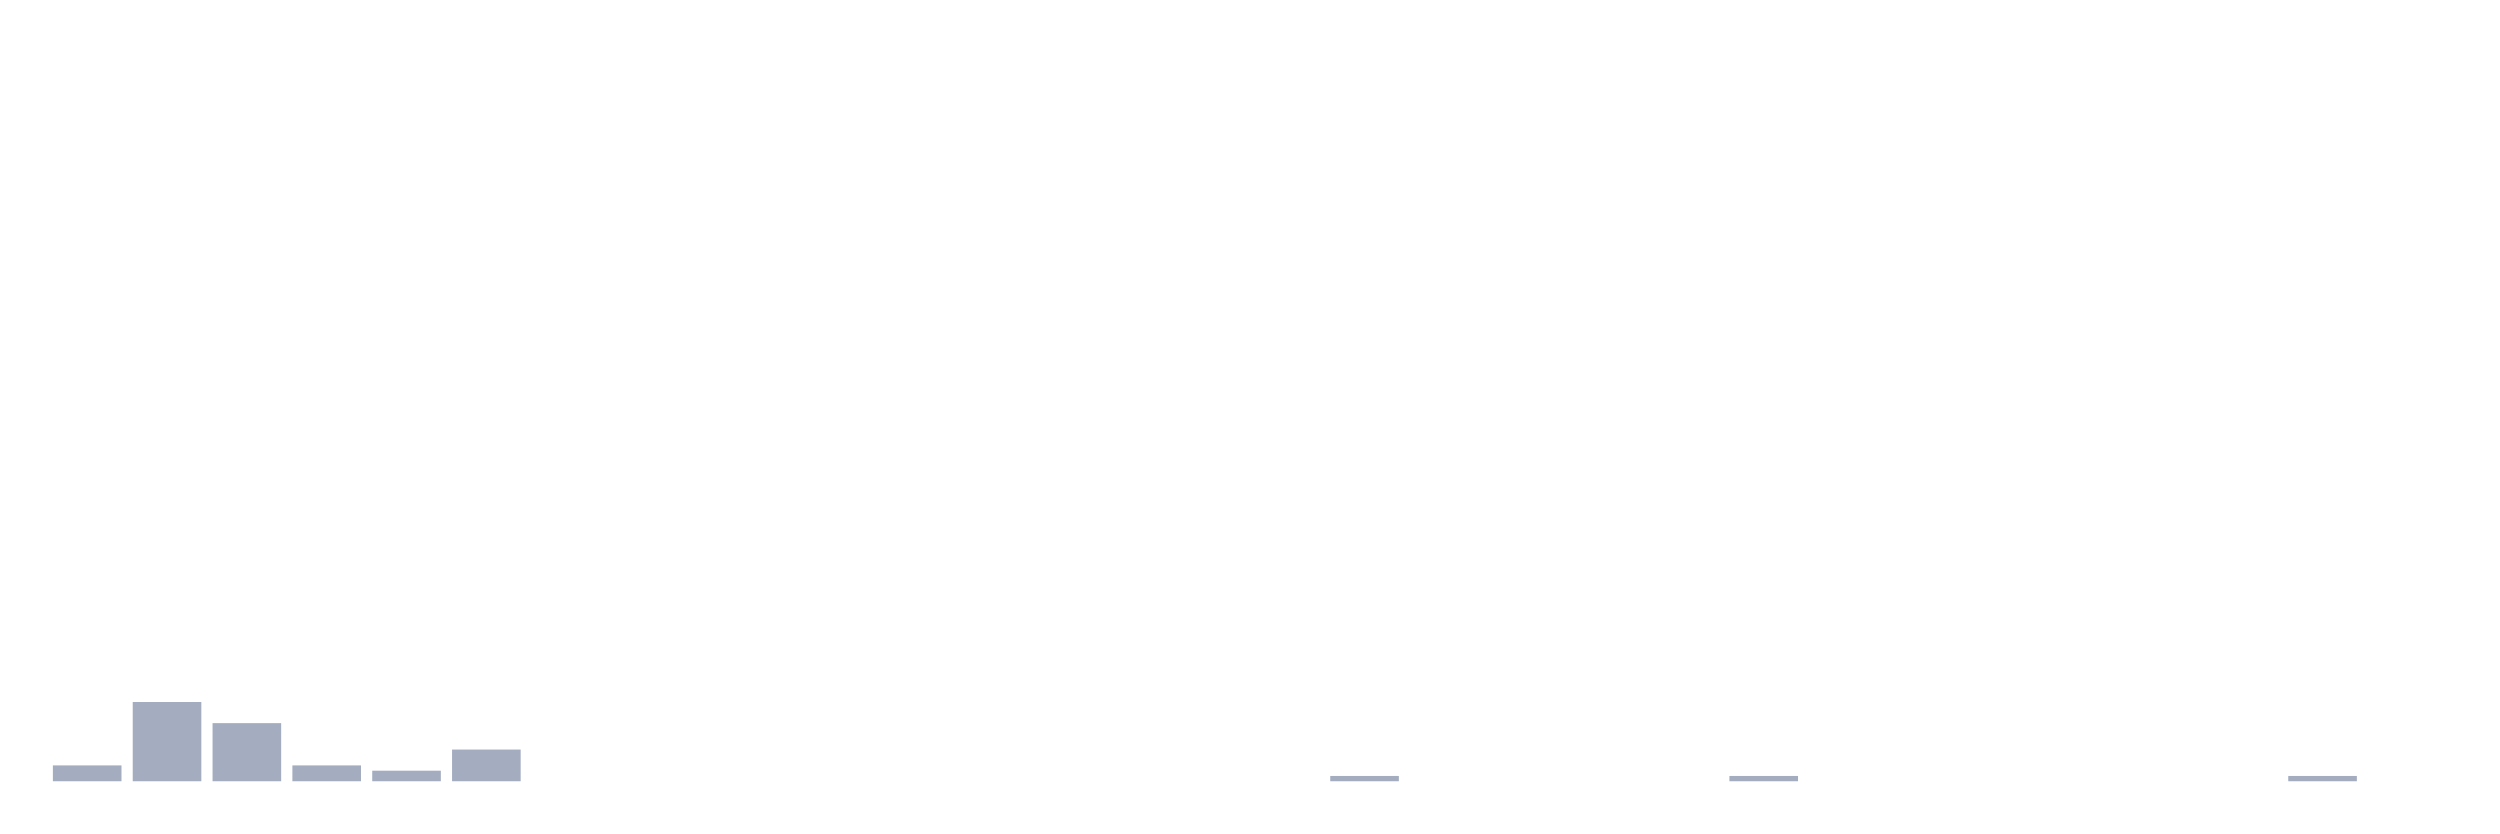
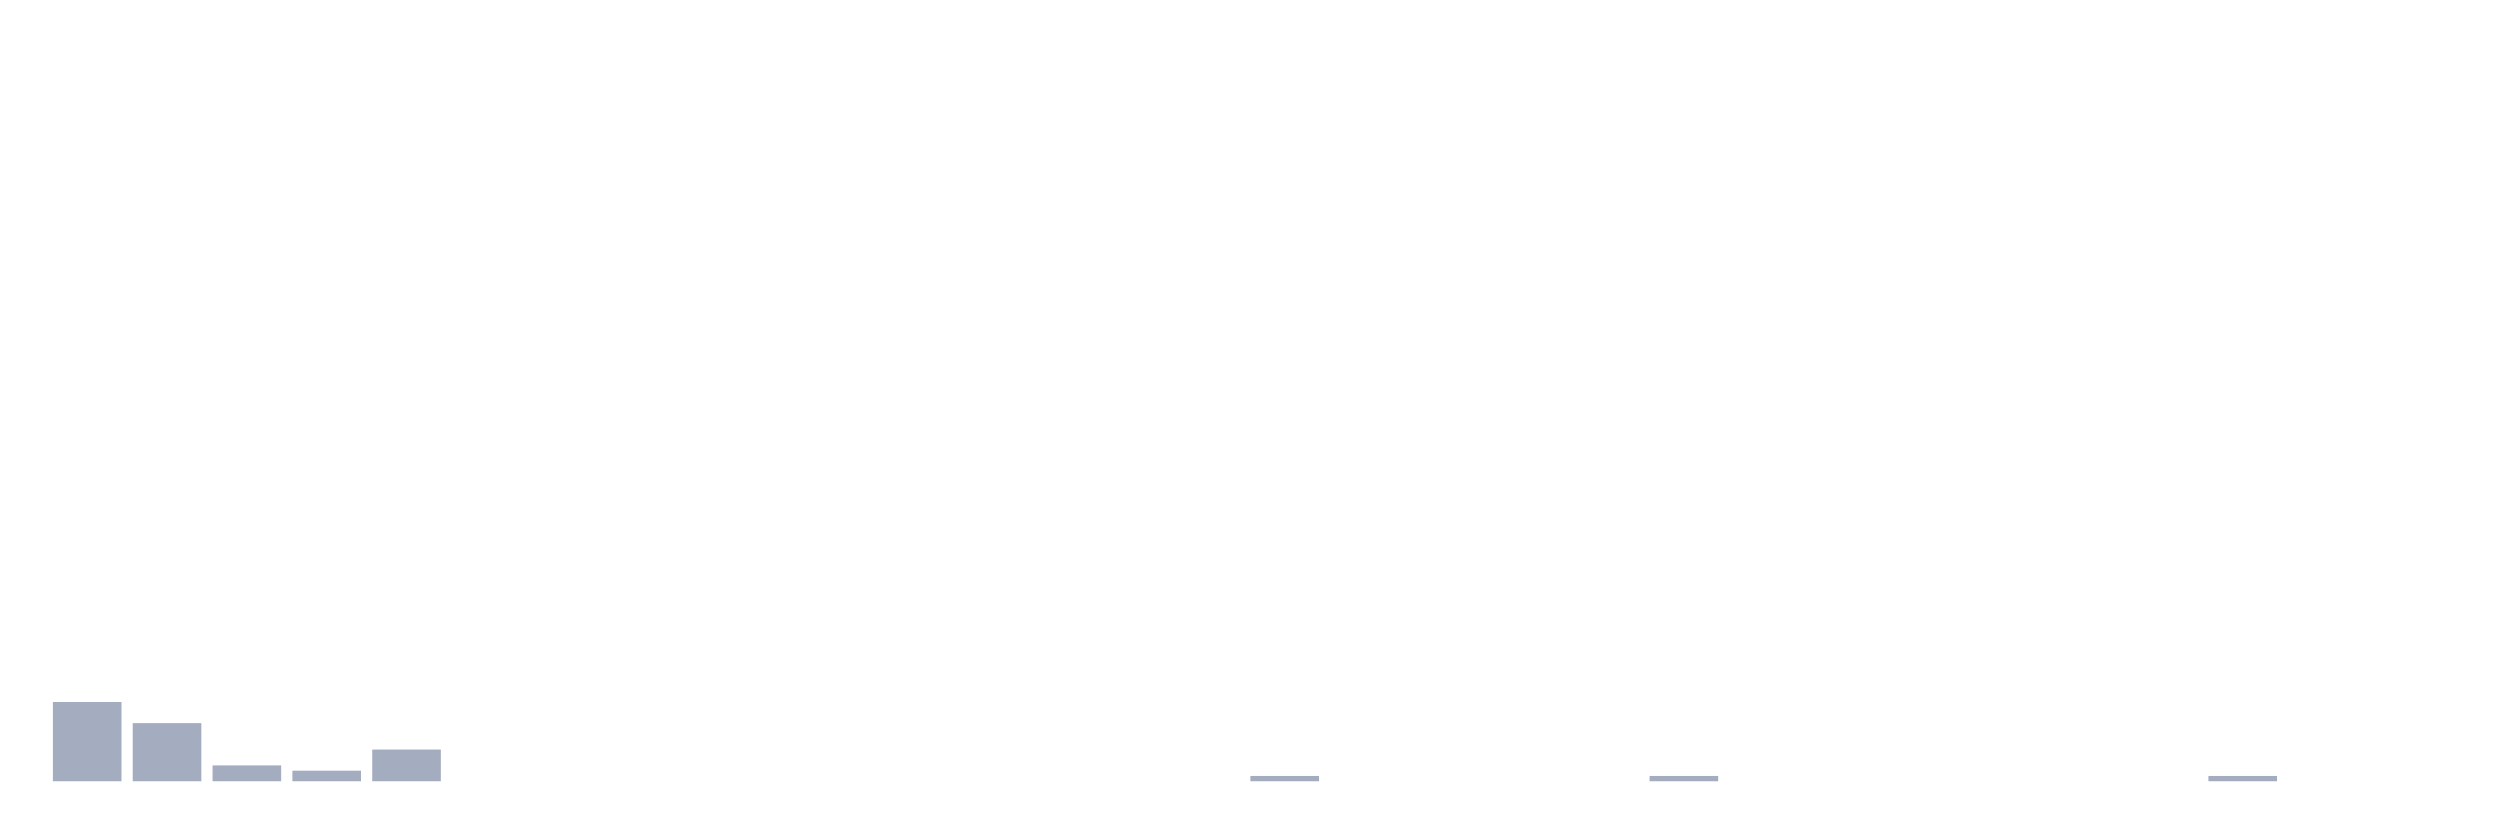
<svg xmlns="http://www.w3.org/2000/svg" viewBox="0 0 480 160">
  <g transform="translate(10,10)">
-     <rect class="bar" x="0.153" width="13.175" y="136.957" height="3.043" fill="rgb(164,173,192)" />
-     <rect class="bar" x="15.482" width="13.175" y="124.783" height="15.217" fill="rgb(164,173,192)" />
-     <rect class="bar" x="30.81" width="13.175" y="128.841" height="11.159" fill="rgb(164,173,192)" />
-     <rect class="bar" x="46.138" width="13.175" y="136.957" height="3.043" fill="rgb(164,173,192)" />
-     <rect class="bar" x="61.466" width="13.175" y="137.971" height="2.029" fill="rgb(164,173,192)" />
-     <rect class="bar" x="76.794" width="13.175" y="133.913" height="6.087" fill="rgb(164,173,192)" />
+     <rect class="bar" x="0.153" width="13.175" y="124.783" height="15.217" fill="rgb(164,173,192)" />
+     <rect class="bar" x="15.482" width="13.175" y="128.841" height="11.159" fill="rgb(164,173,192)" />
+     <rect class="bar" x="30.81" width="13.175" y="136.957" height="3.043" fill="rgb(164,173,192)" />
+     <rect class="bar" x="46.138" width="13.175" y="137.971" height="2.029" fill="rgb(164,173,192)" />
+     <rect class="bar" x="61.466" width="13.175" y="133.913" height="6.087" fill="rgb(164,173,192)" />
+     <rect class="bar" x="76.794" width="13.175" y="140" height="0" fill="rgb(164,173,192)" />
    <rect class="bar" x="92.123" width="13.175" y="140" height="0" fill="rgb(164,173,192)" />
    <rect class="bar" x="107.451" width="13.175" y="140" height="0" fill="rgb(164,173,192)" />
    <rect class="bar" x="122.779" width="13.175" y="140" height="0" fill="rgb(164,173,192)" />
    <rect class="bar" x="138.107" width="13.175" y="140" height="0" fill="rgb(164,173,192)" />
    <rect class="bar" x="153.436" width="13.175" y="140" height="0" fill="rgb(164,173,192)" />
    <rect class="bar" x="168.764" width="13.175" y="140" height="0" fill="rgb(164,173,192)" />
    <rect class="bar" x="184.092" width="13.175" y="140" height="0" fill="rgb(164,173,192)" />
    <rect class="bar" x="199.42" width="13.175" y="140" height="0" fill="rgb(164,173,192)" />
    <rect class="bar" x="214.748" width="13.175" y="140" height="0" fill="rgb(164,173,192)" />
-     <rect class="bar" x="230.077" width="13.175" y="140" height="0" fill="rgb(164,173,192)" />
-     <rect class="bar" x="245.405" width="13.175" y="138.986" height="1.014" fill="rgb(164,173,192)" />
+     <rect class="bar" x="230.077" width="13.175" y="138.986" height="1.014" fill="rgb(164,173,192)" />
+     <rect class="bar" x="245.405" width="13.175" y="140" height="0" fill="rgb(164,173,192)" />
    <rect class="bar" x="260.733" width="13.175" y="140" height="0" fill="rgb(164,173,192)" />
    <rect class="bar" x="276.061" width="13.175" y="140" height="0" fill="rgb(164,173,192)" />
    <rect class="bar" x="291.39" width="13.175" y="140" height="0" fill="rgb(164,173,192)" />
-     <rect class="bar" x="306.718" width="13.175" y="140" height="0" fill="rgb(164,173,192)" />
-     <rect class="bar" x="322.046" width="13.175" y="138.986" height="1.014" fill="rgb(164,173,192)" />
+     <rect class="bar" x="306.718" width="13.175" y="138.986" height="1.014" fill="rgb(164,173,192)" />
+     <rect class="bar" x="322.046" width="13.175" y="140" height="0" fill="rgb(164,173,192)" />
    <rect class="bar" x="337.374" width="13.175" y="140" height="0" fill="rgb(164,173,192)" />
    <rect class="bar" x="352.702" width="13.175" y="140" height="0" fill="rgb(164,173,192)" />
    <rect class="bar" x="368.031" width="13.175" y="140" height="0" fill="rgb(164,173,192)" />
    <rect class="bar" x="383.359" width="13.175" y="140" height="0" fill="rgb(164,173,192)" />
    <rect class="bar" x="398.687" width="13.175" y="140" height="0" fill="rgb(164,173,192)" />
-     <rect class="bar" x="414.015" width="13.175" y="140" height="0" fill="rgb(164,173,192)" />
-     <rect class="bar" x="429.344" width="13.175" y="138.986" height="1.014" fill="rgb(164,173,192)" />
+     <rect class="bar" x="414.015" width="13.175" y="138.986" height="1.014" fill="rgb(164,173,192)" />
+     <rect class="bar" x="429.344" width="13.175" y="140" height="0" fill="rgb(164,173,192)" />
    <rect class="bar" x="444.672" width="13.175" y="140" height="0" fill="rgb(164,173,192)" />
  </g>
</svg>
